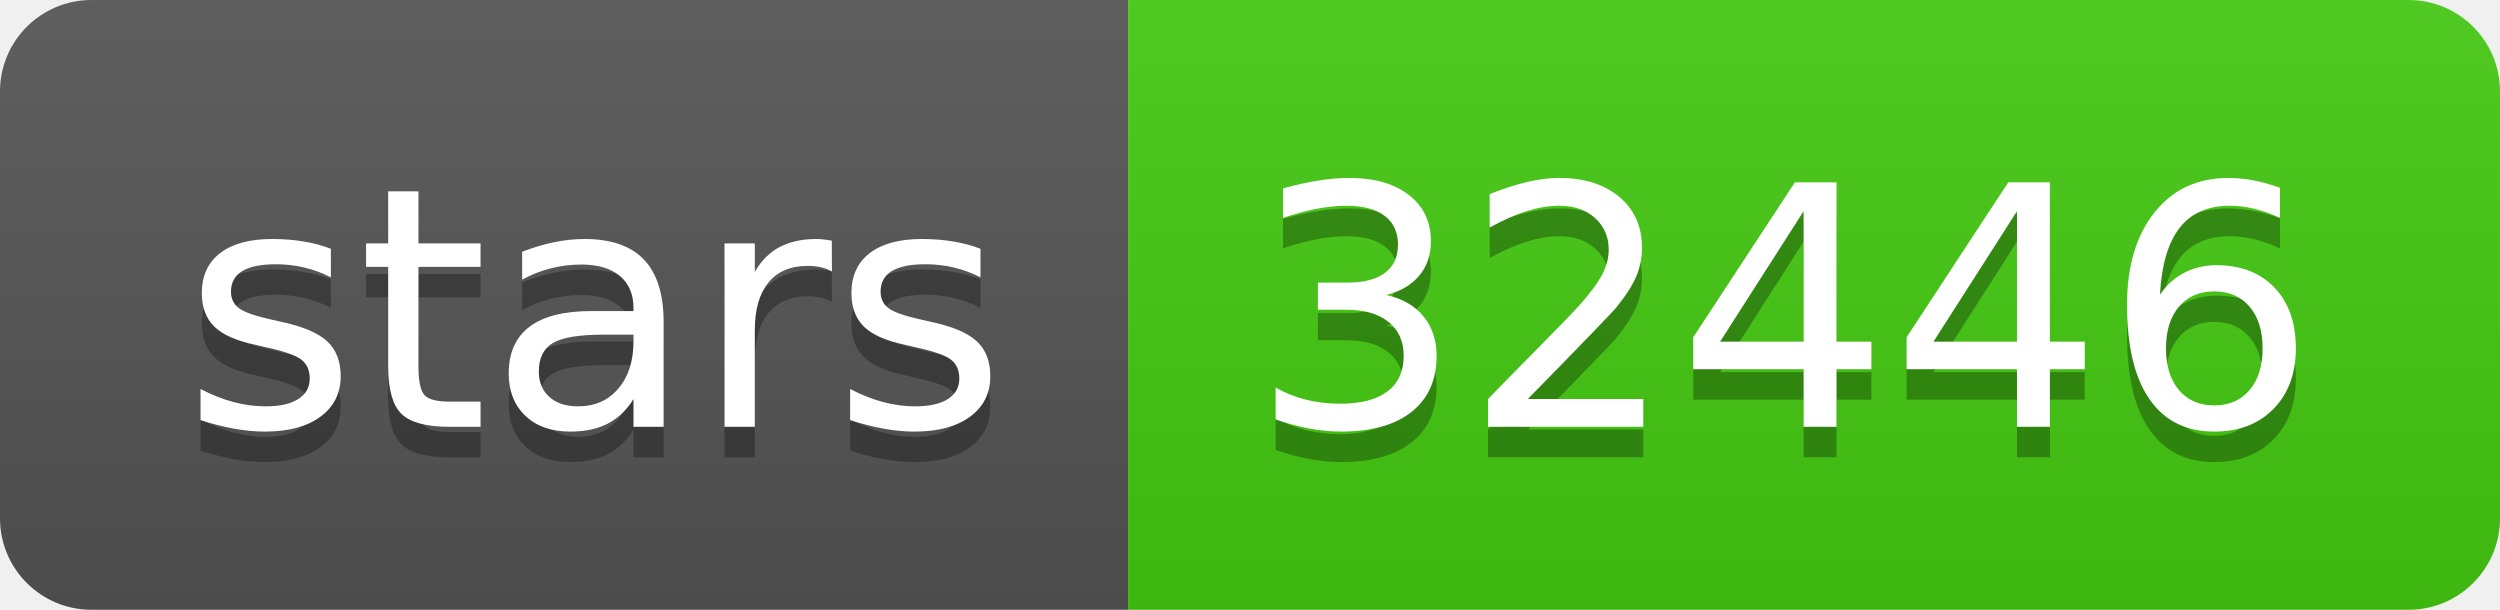
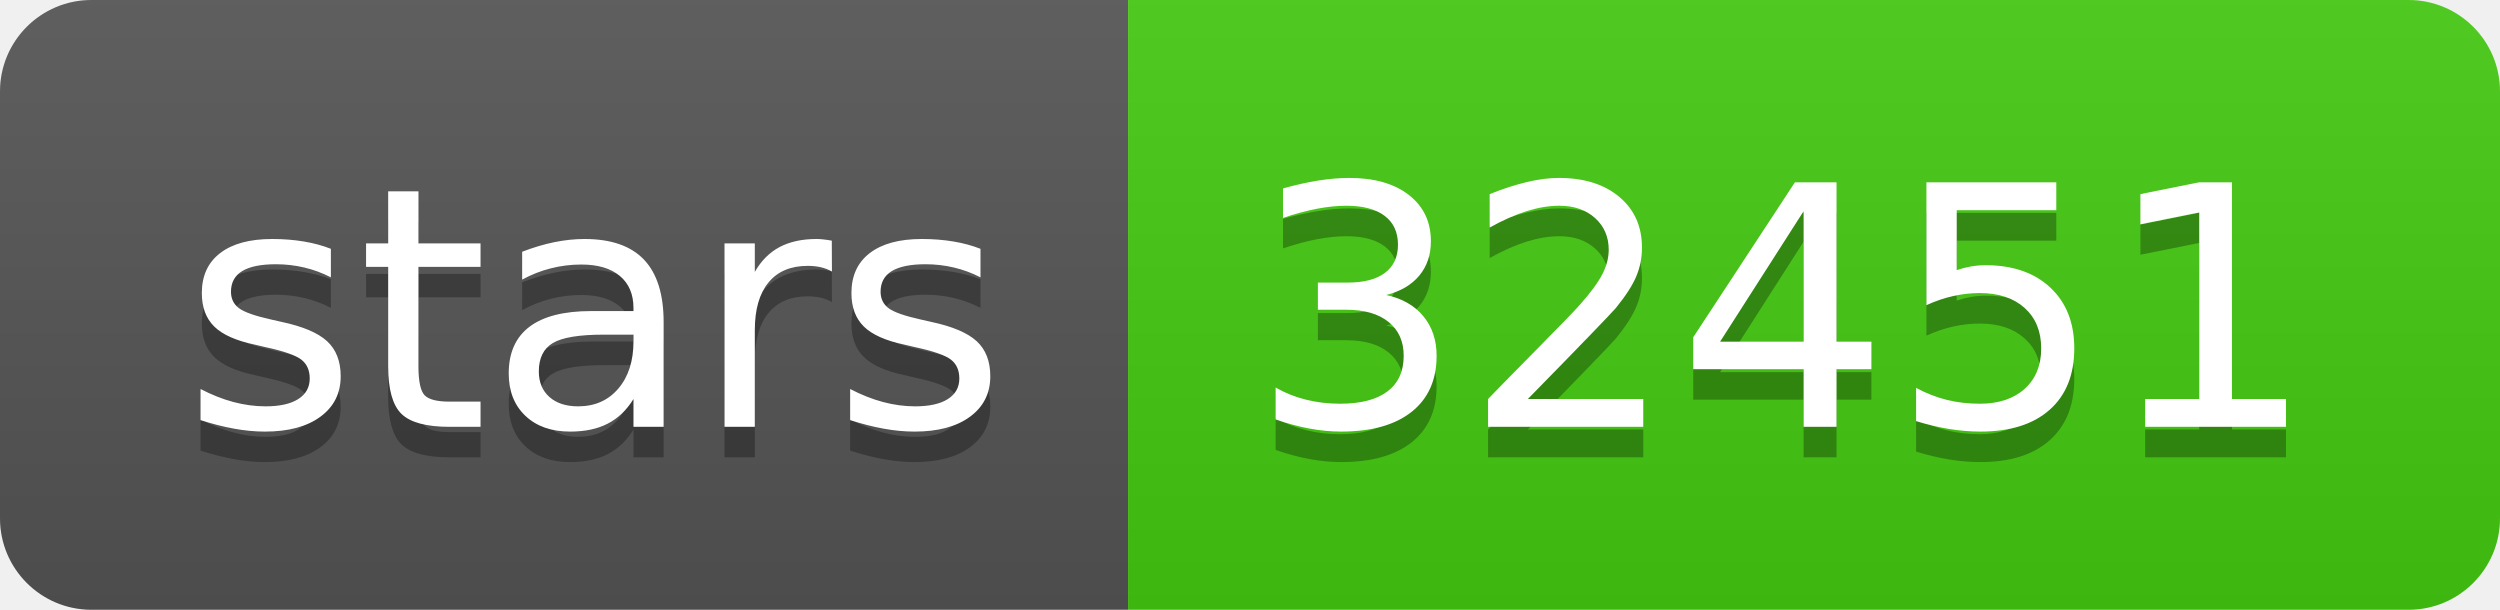
- <svg xmlns="http://www.w3.org/2000/svg" width="82" height="20" role="img" aria-label="stars: 32446">
+ <svg xmlns="http://www.w3.org/2000/svg" width="82" height="20" role="img" aria-label="stars: 32451">
  <linearGradient id="s" x2="0" y2="100%">
    <stop offset="0" stop-color="#bbb" stop-opacity=".1" />
    <stop offset="1" stop-opacity=".1" />
  </linearGradient>
  <clipPath id="r">
    <rect width="82" height="20" rx="3" fill="#fff" />
  </clipPath>
  <g clip-path="url(#r)">
    <rect width="37" height="20" fill="#555" />
    <rect x="37" width="45" height="20" fill="#4c1" />
    <rect width="82" height="20" fill="url(#s)" />
  </g>
  <g fill="#fff" text-anchor="middle" font-family="Verdana,Geneva,DejaVu Sans,sans-serif" text-rendering="geometricPrecision" font-size="110">
    <text aria-hidden="true" x="195" y="150" fill="#010101" fill-opacity=".3" transform="scale(.1)" textLength="270">stars</text>
    <text x="195" y="140" transform="scale(.1)" fill="#fff" textLength="270">stars</text>
-     <text aria-hidden="true" x="585" y="150" fill="#010101" fill-opacity=".3" transform="scale(.1)" textLength="350">32446</text>
-     <text x="585" y="140" transform="scale(.1)" fill="#fff" textLength="350">32446</text>
+     <text aria-hidden="true" x="585" y="150" fill="#010101" fill-opacity=".3" transform="scale(.1)" textLength="350">32451</text>
+     <text x="585" y="140" transform="scale(.1)" fill="#fff" textLength="350">32451</text>
  </g>
</svg>
